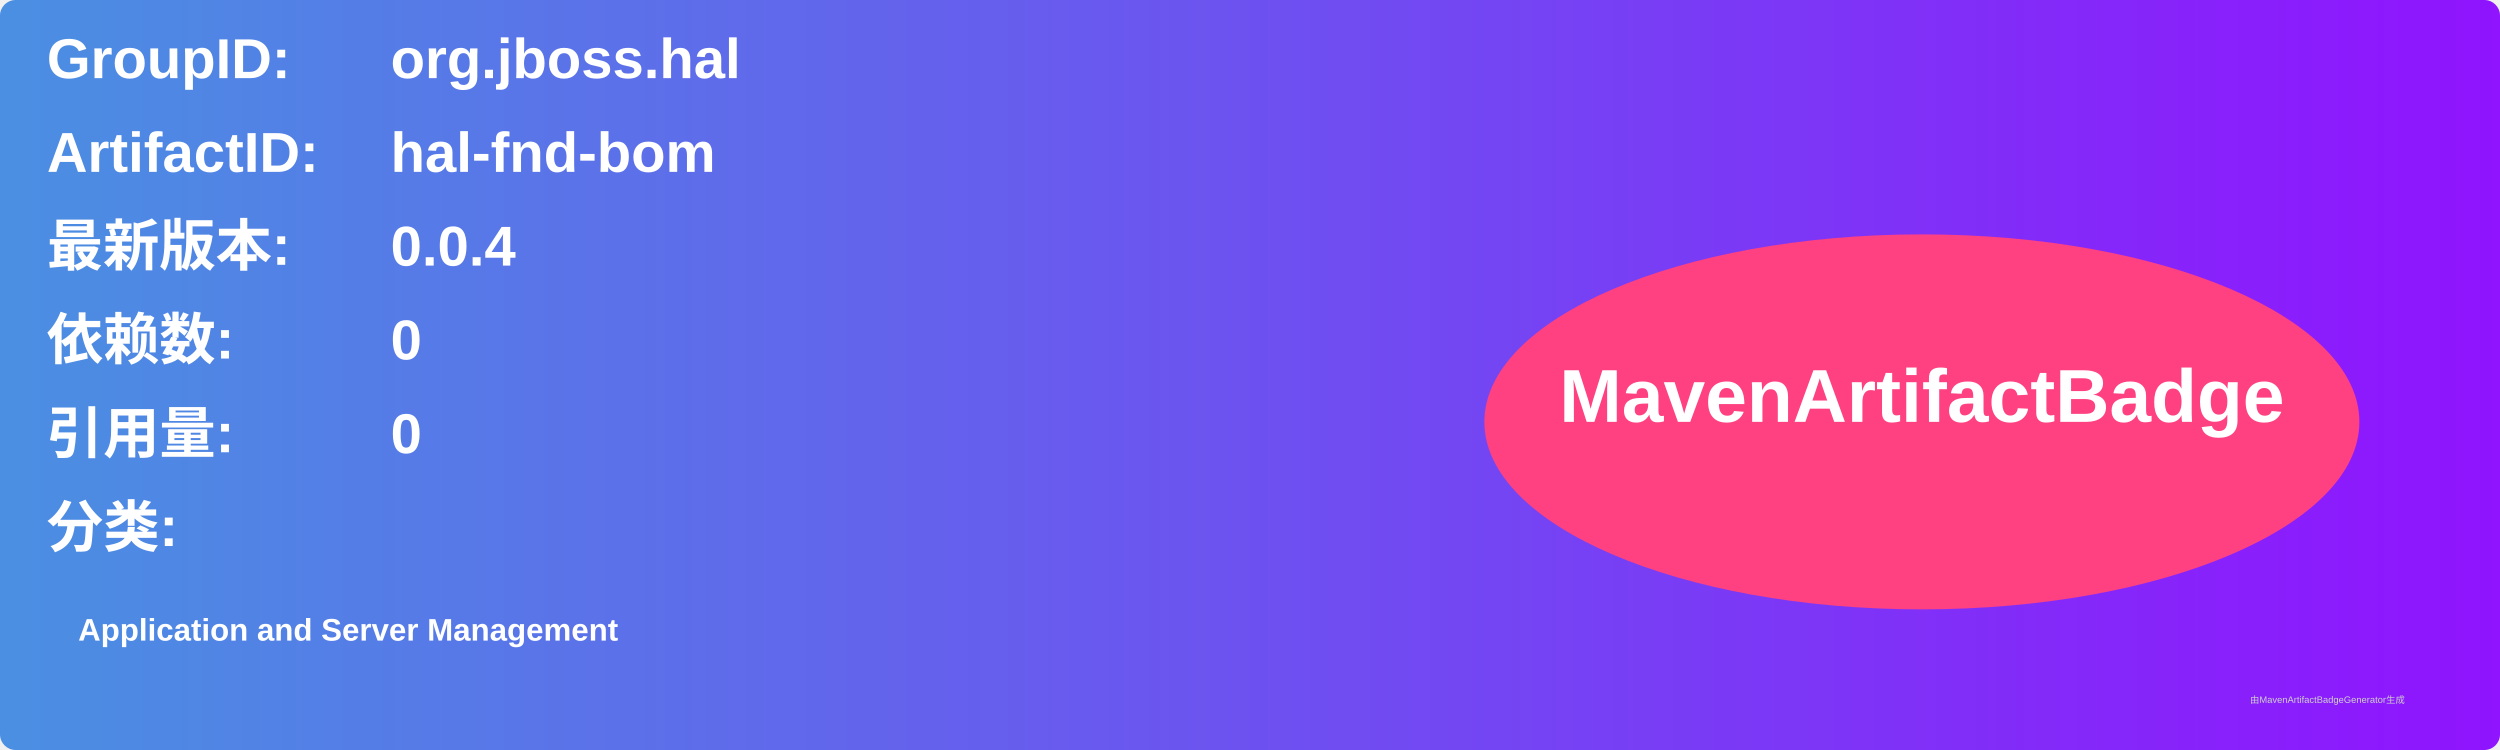
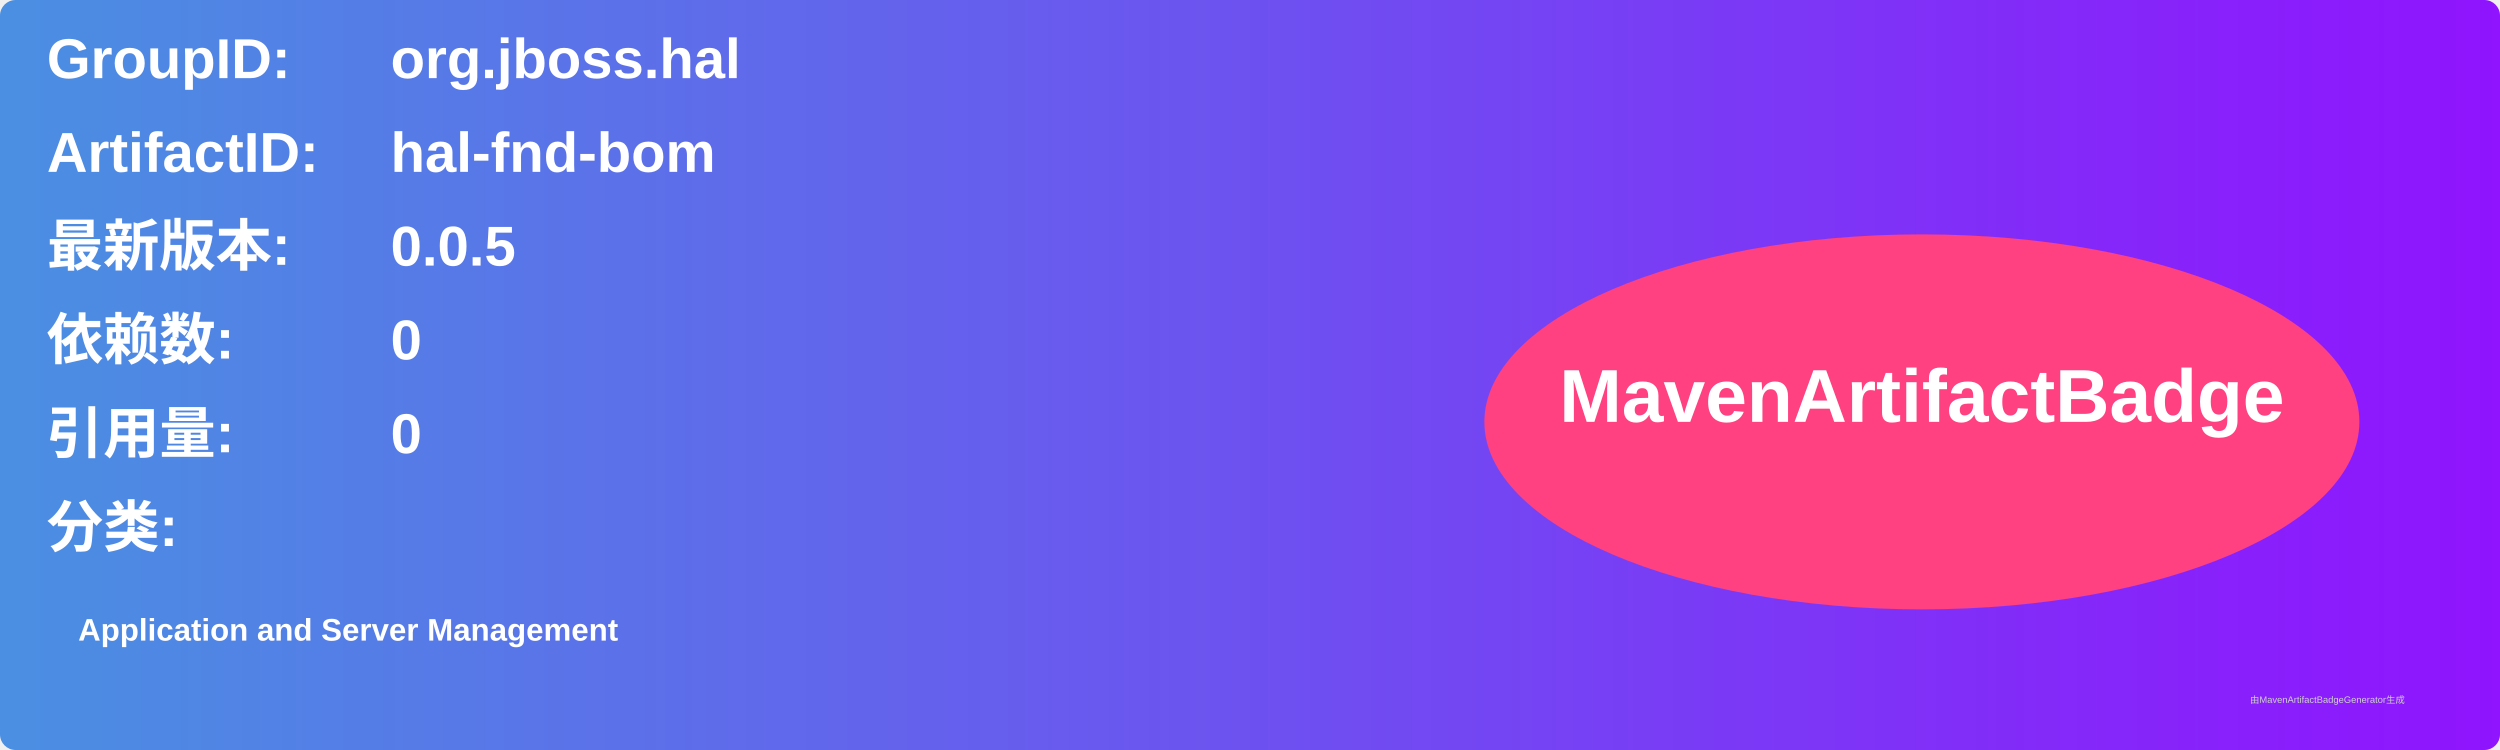
<svg xmlns="http://www.w3.org/2000/svg" width="800" height="240" viewBox="0 0 800 240">
  <linearGradient id="grad" x1="0%" y1="0%" x2="100%" y2="0%">
    <stop offset="0%" stop-color="#4a90e2" />
    <stop offset="100%" stop-color="#9013fe" />
  </linearGradient>
  <rect width="100%" height="100%" rx="5" ry="5" fill="url(#grad)" />
  <g transform="translate(15, 15)">
    <text x="0" y="10" font-family="Arial" font-size="18" fill="white" font-weight="bold" width="260">GroupID:</text>
    <text x="110" y="10" font-family="Arial" font-size="18" fill="white" font-weight="bold" width="460">org.jboss.hal</text>
    <text x="0" y="40" font-family="Arial" font-size="18" fill="white" font-weight="bold" width="260">ArtifactID:</text>
    <text x="110" y="40" font-family="Arial" font-size="18" fill="white" font-weight="bold" width="460">hal-fnd-bom</text>
    <text x="0" y="70" font-family="Arial" font-size="18" fill="white" font-weight="bold">最新版本:</text>
    <text x="110" y="70" font-family="Arial" font-size="18" fill="white" font-weight="bold">
-       <tspan font-weight="bold">0.0.4</tspan>
+       <tspan font-weight="bold">0.0.5</tspan>
    </text>
    <text x="0" y="100" font-family="Arial" font-size="18" fill="white" font-weight="bold">依赖数: </text>
    <text x="110" y="100" font-family="Arial" font-size="18" fill="white">
      <tspan font-weight="bold">0</tspan>
    </text>
    <text x="0" y="130" font-family="Arial" font-size="18" fill="white" font-weight="bold">引用量: </text>
    <text x="110" y="130" font-family="Arial" font-size="18" fill="white">
      <tspan font-weight="bold">0</tspan>
    </text>
    <text x="0" y="160" font-family="Arial" font-size="18" fill="white" font-weight="bold">分类:</text>
    <text x="10" y="190" font-family="Arial" font-size="10" fill="white">
      <tspan font-weight="bold">Application and Server Management</tspan>
    </text>
    <ellipse cx="600" cy="120" rx="140" ry="60" fill="#ff4081" />
    <text x="600" y="120" text-anchor="middle" font-family="Arial" font-size="24" fill="white" font-weight="bold">MavenArtifactBadge</text>
  </g>
  <text x="720" y="225" font-family="Arial" font-size="3" fill="#d0d0d0">由MavenArtifactBadgeGenerator生成</text>
</svg>
